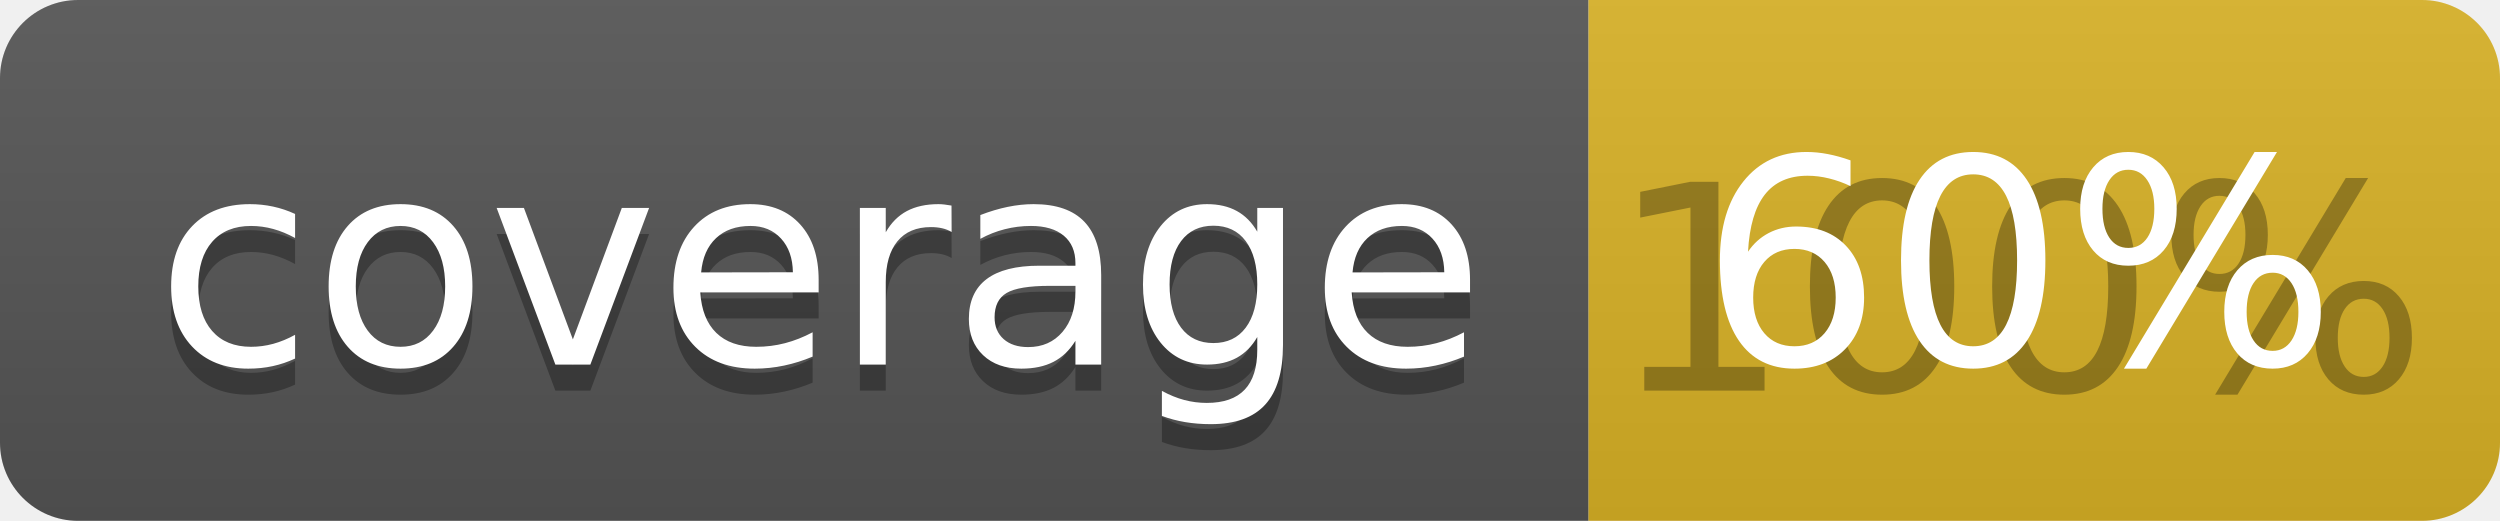
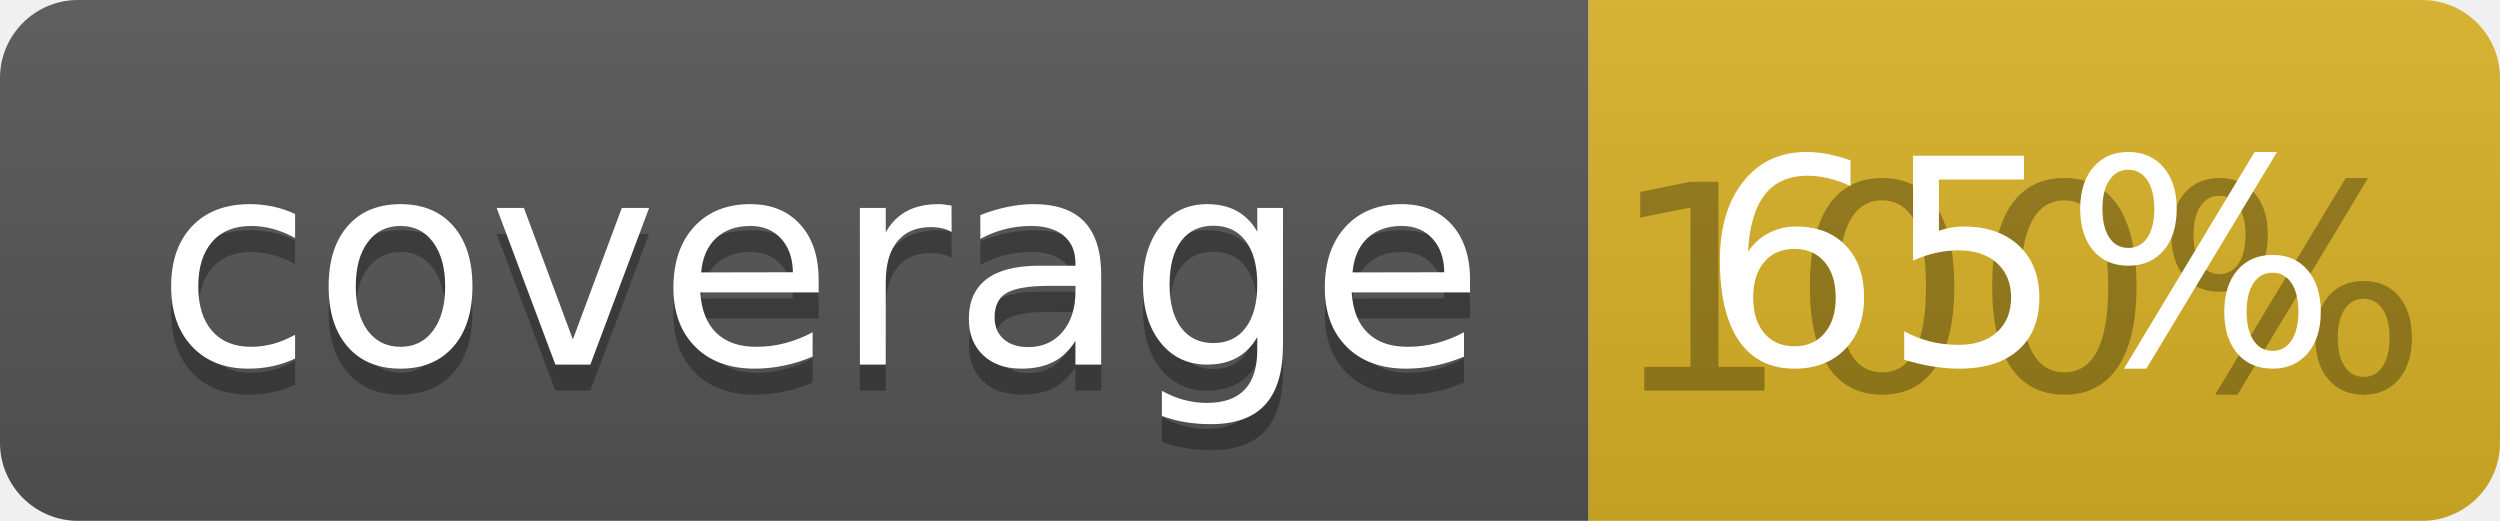
<svg xmlns="http://www.w3.org/2000/svg" width="96" height="20">
  <linearGradient id="b" x2="0" y2="100%">
    <stop offset="0" stop-color="#bbb" stop-opacity=".1" />
    <stop offset="1" stop-opacity=".1" />
  </linearGradient>
  <clipPath id="a">
    <rect width="96" height="20" rx="3" fill="#fff" />
  </clipPath>
  <g clip-path="url(#a)">
    <path fill="#555" d="M0 0h61v20H0z" />
    <path fill="#D9B226" d="M61 0h35v20H61z" />
    <path fill="url(#b)" d="M0 0h96v20H0z" />
  </g>
  <g fill="#fff" text-anchor="middle" font-family="DejaVu Sans,Verdana,Geneva,sans-serif" font-size="110">
    <text x="315" y="150" fill="#010101" fill-opacity=".3" transform="scale(.1)" textLength="510">coverage</text>
    <text x="315" y="140" transform="scale(.1)" textLength="510">coverage</text>
    <text x="775" y="150" fill="#010101" fill-opacity=".3" transform="scale(.1)" textLength="250">100%</text>
-     <text x="775" y="140" transform="scale(.1)" textLength="250">60%</text>
+     <text x="775" y="140" transform="scale(.1)" textLength="250">65%</text>
  </g>
</svg>
